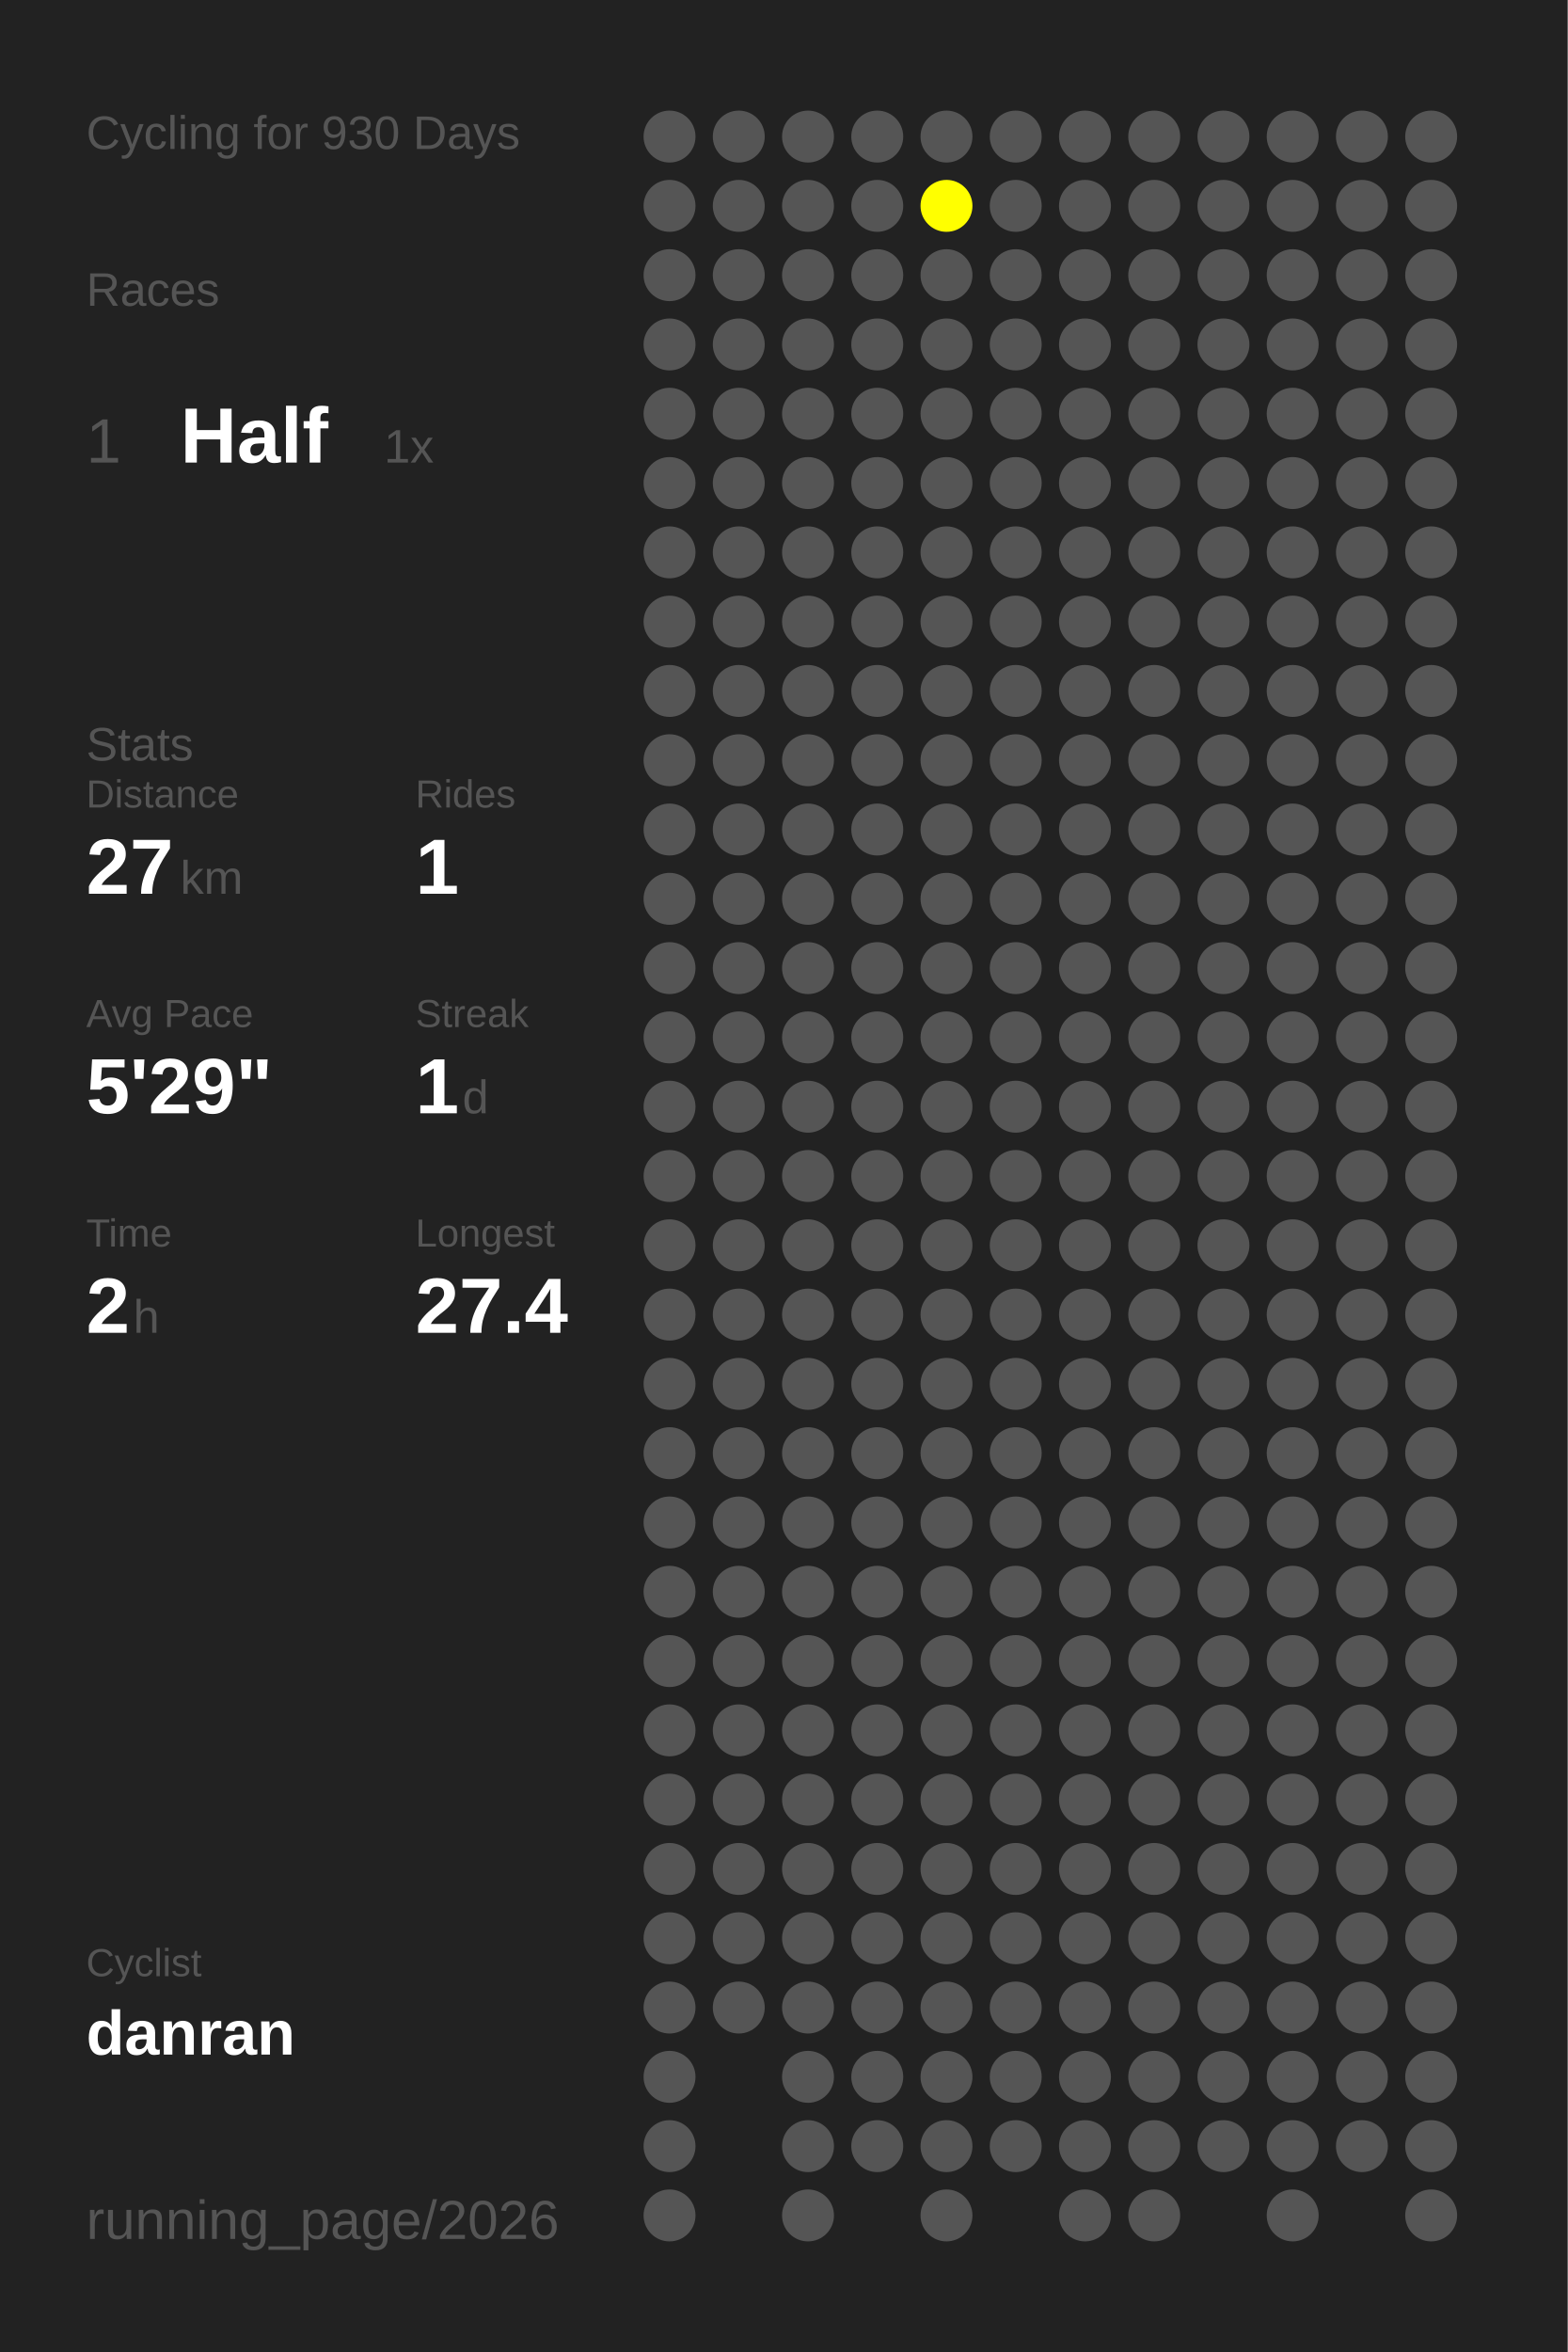
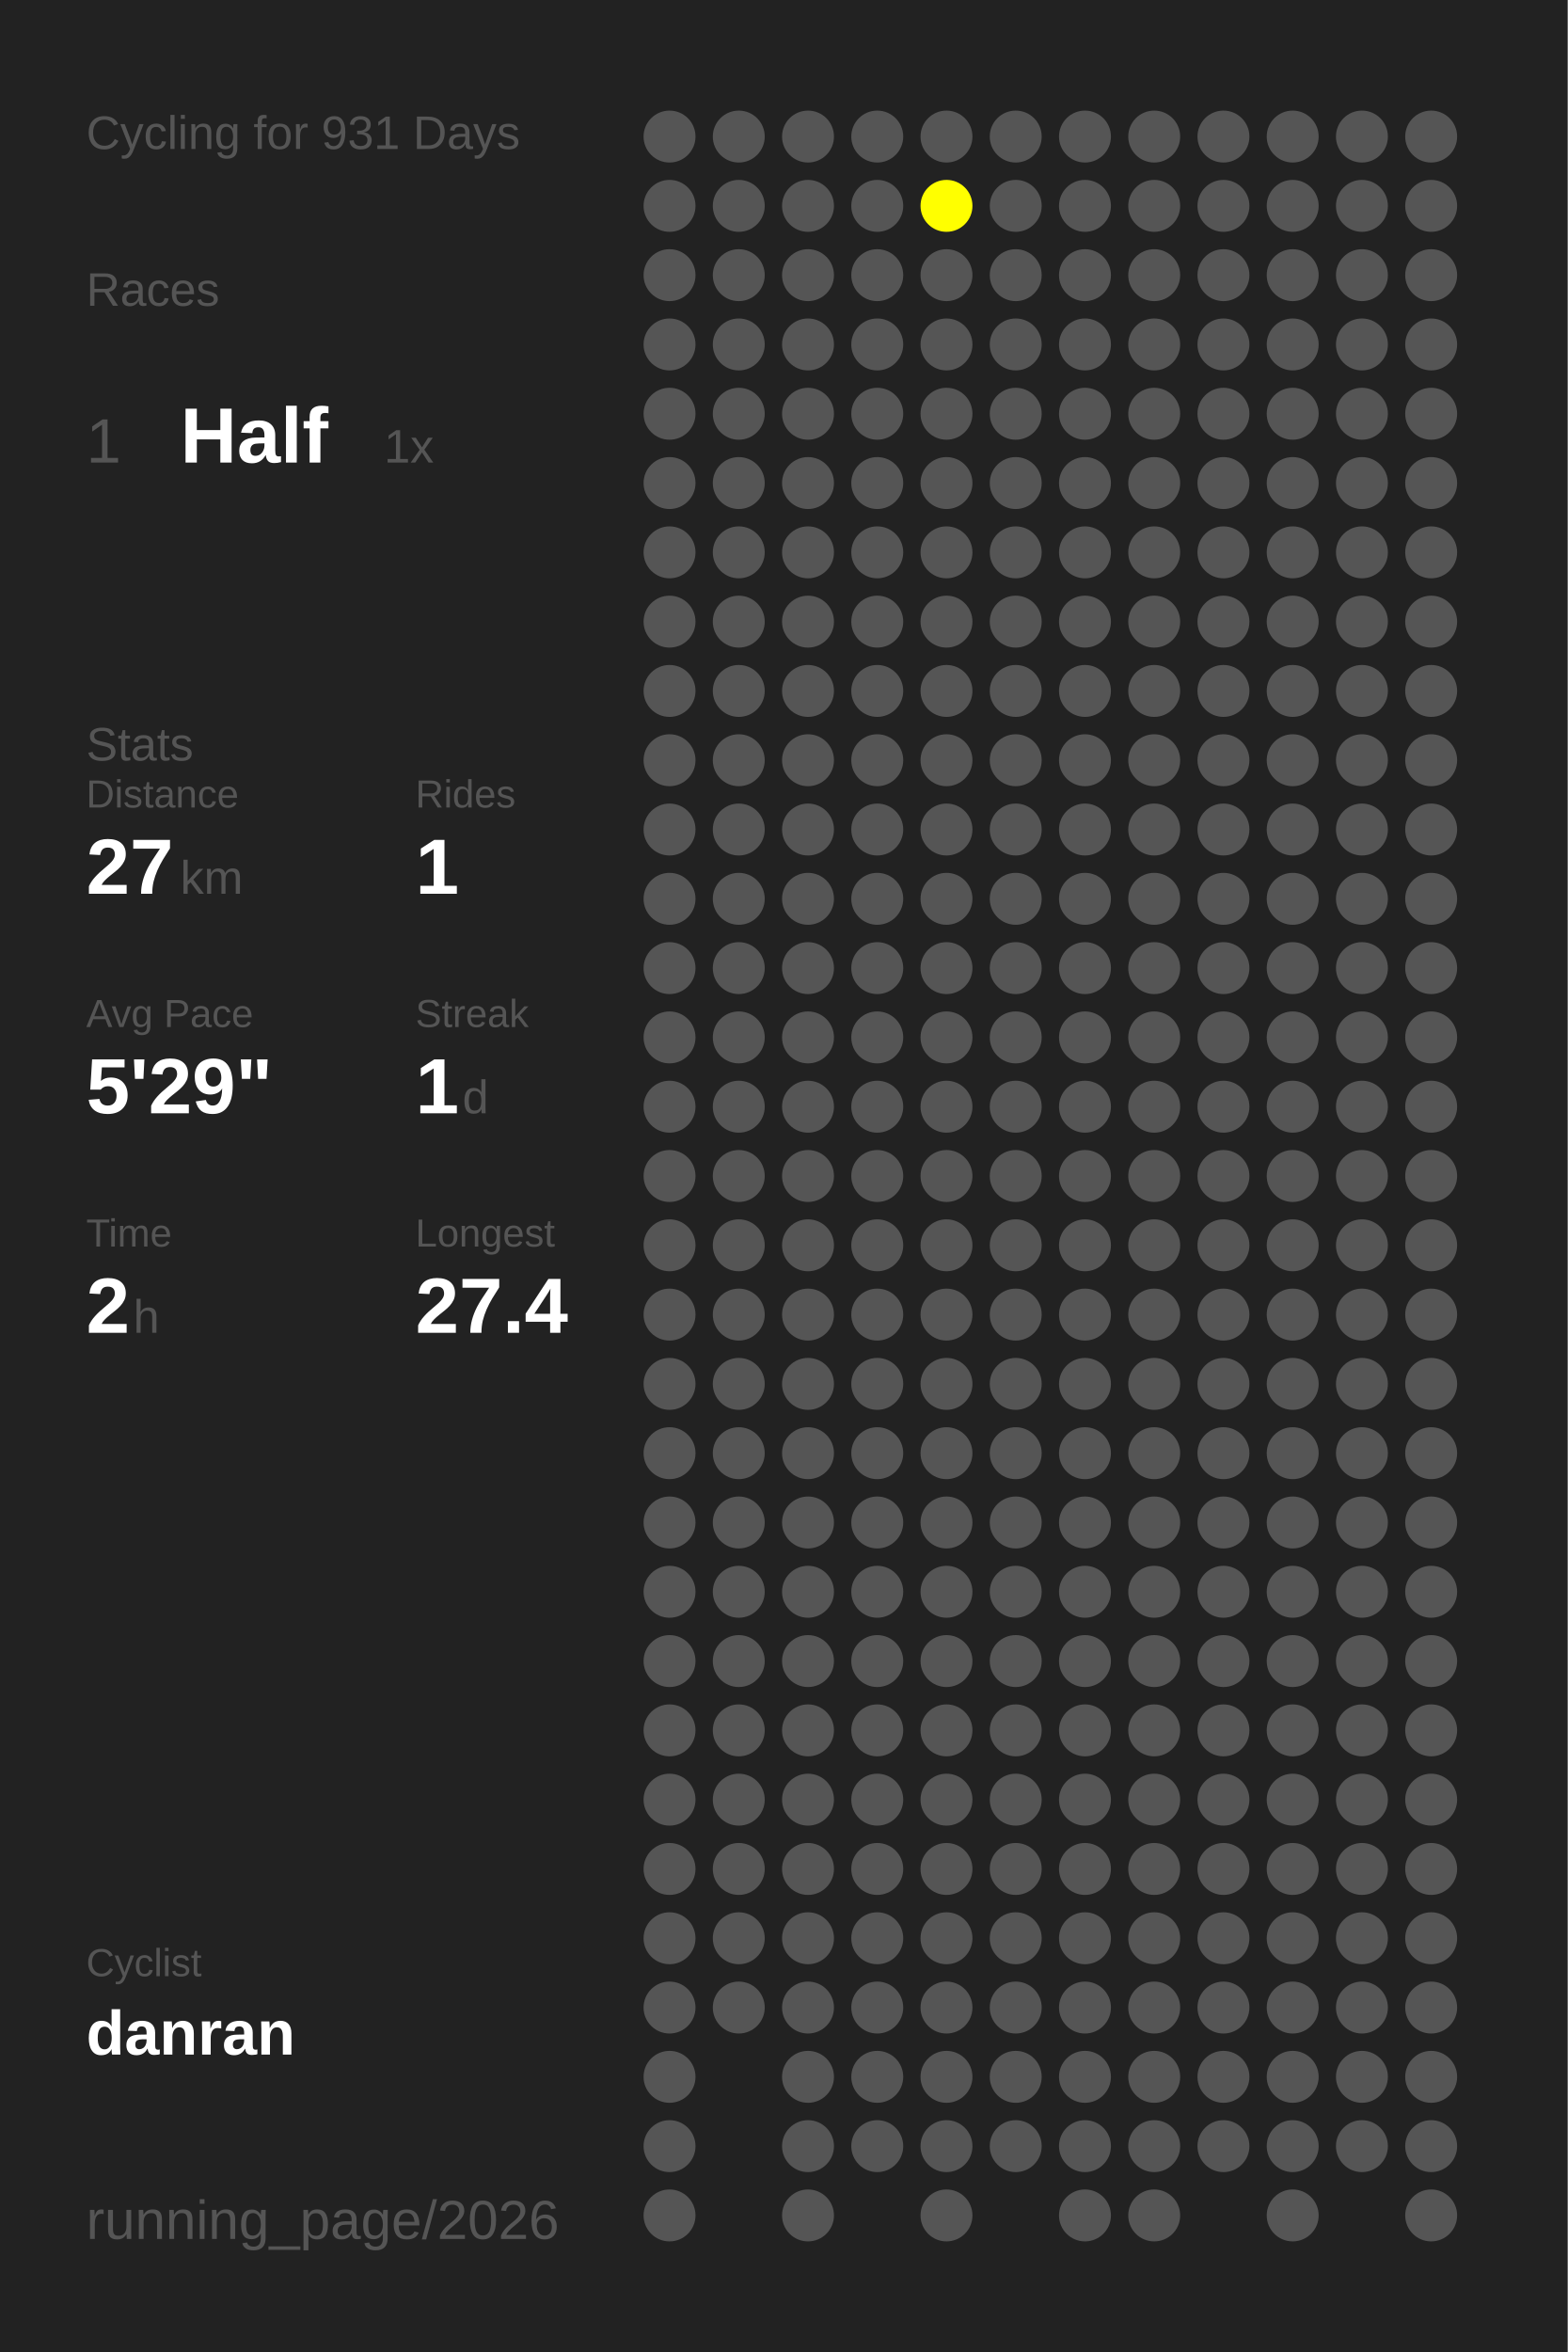
<svg xmlns="http://www.w3.org/2000/svg" baseProfile="full" height="300mm" version="1.1" viewBox="0,0,200,300" width="200mm">
  <defs />
  <rect fill="#222222" height="300" width="200" x="0" y="0" />
-   <text fill="#555555" style="font-size:6px; font-family:Arial;" x="11" y="19">Cycling for 930 Days</text>
+   <text fill="#555555" style="font-size:6px; font-family:Arial;" x="11" y="19">Cycling for 931 Days</text>
  <text fill="#555555" style="font-size:6px; font-family:Arial;" x="11" y="39">Races</text>
  <text fill="#555555" style="font-size:8px; font-family:Arial;" x="11" y="59">1</text>
  <text fill="#FFFFFF" style="font-size:10px; font-family:Arial; font-weight:bold;" x="23" y="59">Half</text>
  <text fill="#555555" style="font-size:6px; font-family:Arial;" x="49" y="59">1x</text>
  <text fill="#555555" style="font-size:6px; font-family:Arial;" x="11" y="97">Stats</text>
  <text fill="#555555" style="font-size:5px; font-family:Arial;" x="11" y="103">Distance</text>
  <text fill="#FFFFFF" style="font-size:10px; font-family:Arial; font-weight:bold;" x="11" y="114">27</text>
  <text fill="#555555" style="font-size:6px; font-family:Arial;" x="23" y="114">km</text>
  <text fill="#555555" style="font-size:5px; font-family:Arial;" x="53" y="103">Rides</text>
  <text fill="#FFFFFF" style="font-size:10px; font-family:Arial; font-weight:bold;" x="53" y="114">1</text>
  <text fill="#555555" style="font-size:5px; font-family:Arial;" x="11" y="131">Avg Pace</text>
  <text fill="#FFFFFF" style="font-size:10px; font-family:Arial; font-weight:bold;" x="11" y="142">5'29"</text>
  <text fill="#555555" style="font-size:5px; font-family:Arial;" x="53" y="131">Streak</text>
  <text fill="#FFFFFF" style="font-size:10px; font-family:Arial; font-weight:bold;" x="53" y="142">1</text>
  <text fill="#555555" style="font-size:6px; font-family:Arial;" x="59" y="142">d</text>
  <text fill="#555555" style="font-size:5px; font-family:Arial;" x="11" y="159">Time</text>
  <text fill="#FFFFFF" style="font-size:10px; font-family:Arial; font-weight:bold;" x="11" y="170">2</text>
  <text fill="#555555" style="font-size:6px; font-family:Arial;" x="17" y="170">h</text>
  <text fill="#555555" style="font-size:5px; font-family:Arial;" x="53" y="159">Longest</text>
  <text fill="#FFFFFF" style="font-size:10px; font-family:Arial; font-weight:bold;" x="53" y="170">27.4</text>
  <text fill="#555555" style="font-size:5px; font-family:Arial;" x="11" y="252.065">Cyclist</text>
  <text fill="#FFFFFF" style="font-size:8px; font-family:Arial; font-weight:bold;" x="11" y="262.065">danran</text>
  <text fill="#555555" style="font-size:7px; font-family:Arial;" x="11" y="285.581">running_page/2026</text>
  <circle cx="85.417" cy="17.419" fill="#555555" r="3.312" />
  <circle cx="85.417" cy="26.258" fill="#555555" r="3.312" />
  <circle cx="85.417" cy="35.097" fill="#555555" r="3.312" />
  <circle cx="85.417" cy="43.935" fill="#555555" r="3.312" />
  <circle cx="85.417" cy="52.774" fill="#555555" r="3.312" />
  <circle cx="85.417" cy="61.613" fill="#555555" r="3.312" />
  <circle cx="85.417" cy="70.452" fill="#555555" r="3.312" />
  <circle cx="85.417" cy="79.29" fill="#555555" r="3.312" />
  <circle cx="85.417" cy="88.129" fill="#555555" r="3.312" />
  <circle cx="85.417" cy="96.968" fill="#555555" r="3.312" />
  <circle cx="85.417" cy="105.806" fill="#555555" r="3.312" />
  <circle cx="85.417" cy="114.645" fill="#555555" r="3.312" />
  <circle cx="85.417" cy="123.484" fill="#555555" r="3.312" />
  <circle cx="85.417" cy="132.323" fill="#555555" r="3.312" />
  <circle cx="85.417" cy="141.161" fill="#555555" r="3.312" />
  <circle cx="85.417" cy="150" fill="#555555" r="3.312" />
  <circle cx="85.417" cy="158.839" fill="#555555" r="3.312" />
  <circle cx="85.417" cy="167.677" fill="#555555" r="3.312" />
  <circle cx="85.417" cy="176.516" fill="#555555" r="3.312" />
  <circle cx="85.417" cy="185.355" fill="#555555" r="3.312" />
  <circle cx="85.417" cy="194.194" fill="#555555" r="3.312" />
  <circle cx="85.417" cy="203.032" fill="#555555" r="3.312" />
  <circle cx="85.417" cy="211.871" fill="#555555" r="3.312" />
  <circle cx="85.417" cy="220.71" fill="#555555" r="3.312" />
  <circle cx="85.417" cy="229.548" fill="#555555" r="3.312" />
  <circle cx="85.417" cy="238.387" fill="#555555" r="3.312" />
  <circle cx="85.417" cy="247.226" fill="#555555" r="3.312" />
  <circle cx="85.417" cy="256.065" fill="#555555" r="3.312" />
  <circle cx="85.417" cy="264.903" fill="#555555" r="3.312" />
  <circle cx="85.417" cy="273.742" fill="#555555" r="3.312" />
  <circle cx="85.417" cy="282.581" fill="#555555" r="3.312" />
  <circle cx="94.25" cy="17.419" fill="#555555" r="3.312" />
  <circle cx="94.25" cy="26.258" fill="#555555" r="3.312" />
  <circle cx="94.25" cy="35.097" fill="#555555" r="3.312" />
  <circle cx="94.25" cy="43.935" fill="#555555" r="3.312" />
  <circle cx="94.25" cy="52.774" fill="#555555" r="3.312" />
  <circle cx="94.25" cy="61.613" fill="#555555" r="3.312" />
  <circle cx="94.25" cy="70.452" fill="#555555" r="3.312" />
  <circle cx="94.25" cy="79.29" fill="#555555" r="3.312" />
  <circle cx="94.25" cy="88.129" fill="#555555" r="3.312" />
  <circle cx="94.25" cy="96.968" fill="#555555" r="3.312" />
  <circle cx="94.25" cy="105.806" fill="#555555" r="3.312" />
  <circle cx="94.25" cy="114.645" fill="#555555" r="3.312" />
  <circle cx="94.25" cy="123.484" fill="#555555" r="3.312" />
  <circle cx="94.25" cy="132.323" fill="#555555" r="3.312" />
  <circle cx="94.25" cy="141.161" fill="#555555" r="3.312" />
  <circle cx="94.25" cy="150" fill="#555555" r="3.312" />
  <circle cx="94.25" cy="158.839" fill="#555555" r="3.312" />
  <circle cx="94.25" cy="167.677" fill="#555555" r="3.312" />
  <circle cx="94.25" cy="176.516" fill="#555555" r="3.312" />
  <circle cx="94.25" cy="185.355" fill="#555555" r="3.312" />
  <circle cx="94.25" cy="194.194" fill="#555555" r="3.312" />
  <circle cx="94.25" cy="203.032" fill="#555555" r="3.312" />
  <circle cx="94.25" cy="211.871" fill="#555555" r="3.312" />
  <circle cx="94.25" cy="220.71" fill="#555555" r="3.312" />
  <circle cx="94.25" cy="229.548" fill="#555555" r="3.312" />
  <circle cx="94.25" cy="238.387" fill="#555555" r="3.312" />
  <circle cx="94.25" cy="247.226" fill="#555555" r="3.312" />
  <circle cx="94.25" cy="256.065" fill="#555555" r="3.312" />
  <circle cx="103.083" cy="17.419" fill="#555555" r="3.312" />
  <circle cx="103.083" cy="26.258" fill="#555555" r="3.312" />
  <circle cx="103.083" cy="35.097" fill="#555555" r="3.312" />
  <circle cx="103.083" cy="43.935" fill="#555555" r="3.312" />
  <circle cx="103.083" cy="52.774" fill="#555555" r="3.312" />
  <circle cx="103.083" cy="61.613" fill="#555555" r="3.312" />
  <circle cx="103.083" cy="70.452" fill="#555555" r="3.312" />
  <circle cx="103.083" cy="79.29" fill="#555555" r="3.312" />
  <circle cx="103.083" cy="88.129" fill="#555555" r="3.312" />
  <circle cx="103.083" cy="96.968" fill="#555555" r="3.312" />
  <circle cx="103.083" cy="105.806" fill="#555555" r="3.312" />
  <circle cx="103.083" cy="114.645" fill="#555555" r="3.312" />
  <circle cx="103.083" cy="123.484" fill="#555555" r="3.312" />
  <circle cx="103.083" cy="132.323" fill="#555555" r="3.312" />
  <circle cx="103.083" cy="141.161" fill="#555555" r="3.312" />
  <circle cx="103.083" cy="150" fill="#555555" r="3.312" />
  <circle cx="103.083" cy="158.839" fill="#555555" r="3.312" />
  <circle cx="103.083" cy="167.677" fill="#555555" r="3.312" />
  <circle cx="103.083" cy="176.516" fill="#555555" r="3.312" />
  <circle cx="103.083" cy="185.355" fill="#555555" r="3.312" />
  <circle cx="103.083" cy="194.194" fill="#555555" r="3.312" />
  <circle cx="103.083" cy="203.032" fill="#555555" r="3.312" />
  <circle cx="103.083" cy="211.871" fill="#555555" r="3.312" />
  <circle cx="103.083" cy="220.71" fill="#555555" r="3.312" />
  <circle cx="103.083" cy="229.548" fill="#555555" r="3.312" />
  <circle cx="103.083" cy="238.387" fill="#555555" r="3.312" />
  <circle cx="103.083" cy="247.226" fill="#555555" r="3.312" />
  <circle cx="103.083" cy="256.065" fill="#555555" r="3.312" />
  <circle cx="103.083" cy="264.903" fill="#555555" r="3.312" />
  <circle cx="103.083" cy="273.742" fill="#555555" r="3.312" />
  <circle cx="103.083" cy="282.581" fill="#555555" r="3.312" />
  <circle cx="111.917" cy="17.419" fill="#555555" r="3.312" />
  <circle cx="111.917" cy="26.258" fill="#555555" r="3.312" />
  <circle cx="111.917" cy="35.097" fill="#555555" r="3.312" />
  <circle cx="111.917" cy="43.935" fill="#555555" r="3.312" />
  <circle cx="111.917" cy="52.774" fill="#555555" r="3.312" />
  <circle cx="111.917" cy="61.613" fill="#555555" r="3.312" />
  <circle cx="111.917" cy="70.452" fill="#555555" r="3.312" />
  <circle cx="111.917" cy="79.29" fill="#555555" r="3.312" />
  <circle cx="111.917" cy="88.129" fill="#555555" r="3.312" />
  <circle cx="111.917" cy="96.968" fill="#555555" r="3.312" />
  <circle cx="111.917" cy="105.806" fill="#555555" r="3.312" />
  <circle cx="111.917" cy="114.645" fill="#555555" r="3.312" />
  <circle cx="111.917" cy="123.484" fill="#555555" r="3.312" />
  <circle cx="111.917" cy="132.323" fill="#555555" r="3.312" />
  <circle cx="111.917" cy="141.161" fill="#555555" r="3.312" />
  <circle cx="111.917" cy="150" fill="#555555" r="3.312" />
  <circle cx="111.917" cy="158.839" fill="#555555" r="3.312" />
  <circle cx="111.917" cy="167.677" fill="#555555" r="3.312" />
  <circle cx="111.917" cy="176.516" fill="#555555" r="3.312" />
  <circle cx="111.917" cy="185.355" fill="#555555" r="3.312" />
  <circle cx="111.917" cy="194.194" fill="#555555" r="3.312" />
  <circle cx="111.917" cy="203.032" fill="#555555" r="3.312" />
  <circle cx="111.917" cy="211.871" fill="#555555" r="3.312" />
  <circle cx="111.917" cy="220.71" fill="#555555" r="3.312" />
  <circle cx="111.917" cy="229.548" fill="#555555" r="3.312" />
  <circle cx="111.917" cy="238.387" fill="#555555" r="3.312" />
  <circle cx="111.917" cy="247.226" fill="#555555" r="3.312" />
  <circle cx="111.917" cy="256.065" fill="#555555" r="3.312" />
  <circle cx="111.917" cy="264.903" fill="#555555" r="3.312" />
  <circle cx="111.917" cy="273.742" fill="#555555" r="3.312" />
  <circle cx="120.75" cy="17.419" fill="#555555" r="3.312" />
  <circle cx="120.75" cy="26.258" fill="#FFFF00" r="3.312" />
  <circle cx="120.75" cy="35.097" fill="#555555" r="3.312" />
  <circle cx="120.75" cy="43.935" fill="#555555" r="3.312" />
  <circle cx="120.75" cy="52.774" fill="#555555" r="3.312" />
  <circle cx="120.75" cy="61.613" fill="#555555" r="3.312" />
  <circle cx="120.75" cy="70.452" fill="#555555" r="3.312" />
  <circle cx="120.75" cy="79.29" fill="#555555" r="3.312" />
  <circle cx="120.75" cy="88.129" fill="#555555" r="3.312" />
  <circle cx="120.75" cy="96.968" fill="#555555" r="3.312" />
  <circle cx="120.75" cy="105.806" fill="#555555" r="3.312" />
  <circle cx="120.75" cy="114.645" fill="#555555" r="3.312" />
  <circle cx="120.75" cy="123.484" fill="#555555" r="3.312" />
  <circle cx="120.75" cy="132.323" fill="#555555" r="3.312" />
  <circle cx="120.75" cy="141.161" fill="#555555" r="3.312" />
  <circle cx="120.75" cy="150" fill="#555555" r="3.312" />
  <circle cx="120.75" cy="158.839" fill="#555555" r="3.312" />
  <circle cx="120.75" cy="167.677" fill="#555555" r="3.312" />
  <circle cx="120.75" cy="176.516" fill="#555555" r="3.312" />
  <circle cx="120.75" cy="185.355" fill="#555555" r="3.312" />
  <circle cx="120.75" cy="194.194" fill="#555555" r="3.312" />
  <circle cx="120.75" cy="203.032" fill="#555555" r="3.312" />
  <circle cx="120.75" cy="211.871" fill="#555555" r="3.312" />
  <circle cx="120.75" cy="220.71" fill="#555555" r="3.312" />
  <circle cx="120.75" cy="229.548" fill="#555555" r="3.312" />
  <circle cx="120.75" cy="238.387" fill="#555555" r="3.312" />
  <circle cx="120.75" cy="247.226" fill="#555555" r="3.312" />
  <circle cx="120.75" cy="256.065" fill="#555555" r="3.312" />
  <circle cx="120.75" cy="264.903" fill="#555555" r="3.312" />
  <circle cx="120.75" cy="273.742" fill="#555555" r="3.312" />
  <circle cx="120.75" cy="282.581" fill="#555555" r="3.312" />
  <circle cx="129.583" cy="17.419" fill="#555555" r="3.312" />
  <circle cx="129.583" cy="26.258" fill="#555555" r="3.312" />
  <circle cx="129.583" cy="35.097" fill="#555555" r="3.312" />
  <circle cx="129.583" cy="43.935" fill="#555555" r="3.312" />
  <circle cx="129.583" cy="52.774" fill="#555555" r="3.312" />
  <circle cx="129.583" cy="61.613" fill="#555555" r="3.312" />
  <circle cx="129.583" cy="70.452" fill="#555555" r="3.312" />
  <circle cx="129.583" cy="79.29" fill="#555555" r="3.312" />
  <circle cx="129.583" cy="88.129" fill="#555555" r="3.312" />
  <circle cx="129.583" cy="96.968" fill="#555555" r="3.312" />
  <circle cx="129.583" cy="105.806" fill="#555555" r="3.312" />
  <circle cx="129.583" cy="114.645" fill="#555555" r="3.312" />
  <circle cx="129.583" cy="123.484" fill="#555555" r="3.312" />
  <circle cx="129.583" cy="132.323" fill="#555555" r="3.312" />
  <circle cx="129.583" cy="141.161" fill="#555555" r="3.312" />
  <circle cx="129.583" cy="150" fill="#555555" r="3.312" />
  <circle cx="129.583" cy="158.839" fill="#555555" r="3.312" />
  <circle cx="129.583" cy="167.677" fill="#555555" r="3.312" />
  <circle cx="129.583" cy="176.516" fill="#555555" r="3.312" />
  <circle cx="129.583" cy="185.355" fill="#555555" r="3.312" />
  <circle cx="129.583" cy="194.194" fill="#555555" r="3.312" />
  <circle cx="129.583" cy="203.032" fill="#555555" r="3.312" />
  <circle cx="129.583" cy="211.871" fill="#555555" r="3.312" />
  <circle cx="129.583" cy="220.71" fill="#555555" r="3.312" />
  <circle cx="129.583" cy="229.548" fill="#555555" r="3.312" />
  <circle cx="129.583" cy="238.387" fill="#555555" r="3.312" />
  <circle cx="129.583" cy="247.226" fill="#555555" r="3.312" />
  <circle cx="129.583" cy="256.065" fill="#555555" r="3.312" />
  <circle cx="129.583" cy="264.903" fill="#555555" r="3.312" />
  <circle cx="129.583" cy="273.742" fill="#555555" r="3.312" />
  <circle cx="138.417" cy="17.419" fill="#555555" r="3.312" />
  <circle cx="138.417" cy="26.258" fill="#555555" r="3.312" />
  <circle cx="138.417" cy="35.097" fill="#555555" r="3.312" />
  <circle cx="138.417" cy="43.935" fill="#555555" r="3.312" />
  <circle cx="138.417" cy="52.774" fill="#555555" r="3.312" />
  <circle cx="138.417" cy="61.613" fill="#555555" r="3.312" />
  <circle cx="138.417" cy="70.452" fill="#555555" r="3.312" />
  <circle cx="138.417" cy="79.29" fill="#555555" r="3.312" />
  <circle cx="138.417" cy="88.129" fill="#555555" r="3.312" />
  <circle cx="138.417" cy="96.968" fill="#555555" r="3.312" />
  <circle cx="138.417" cy="105.806" fill="#555555" r="3.312" />
  <circle cx="138.417" cy="114.645" fill="#555555" r="3.312" />
  <circle cx="138.417" cy="123.484" fill="#555555" r="3.312" />
  <circle cx="138.417" cy="132.323" fill="#555555" r="3.312" />
  <circle cx="138.417" cy="141.161" fill="#555555" r="3.312" />
  <circle cx="138.417" cy="150" fill="#555555" r="3.312" />
  <circle cx="138.417" cy="158.839" fill="#555555" r="3.312" />
  <circle cx="138.417" cy="167.677" fill="#555555" r="3.312" />
  <circle cx="138.417" cy="176.516" fill="#555555" r="3.312" />
  <circle cx="138.417" cy="185.355" fill="#555555" r="3.312" />
  <circle cx="138.417" cy="194.194" fill="#555555" r="3.312" />
  <circle cx="138.417" cy="203.032" fill="#555555" r="3.312" />
  <circle cx="138.417" cy="211.871" fill="#555555" r="3.312" />
  <circle cx="138.417" cy="220.71" fill="#555555" r="3.312" />
  <circle cx="138.417" cy="229.548" fill="#555555" r="3.312" />
  <circle cx="138.417" cy="238.387" fill="#555555" r="3.312" />
  <circle cx="138.417" cy="247.226" fill="#555555" r="3.312" />
  <circle cx="138.417" cy="256.065" fill="#555555" r="3.312" />
  <circle cx="138.417" cy="264.903" fill="#555555" r="3.312" />
  <circle cx="138.417" cy="273.742" fill="#555555" r="3.312" />
  <circle cx="138.417" cy="282.581" fill="#555555" r="3.312" />
  <circle cx="147.25" cy="17.419" fill="#555555" r="3.312" />
  <circle cx="147.25" cy="26.258" fill="#555555" r="3.312" />
  <circle cx="147.25" cy="35.097" fill="#555555" r="3.312" />
  <circle cx="147.25" cy="43.935" fill="#555555" r="3.312" />
  <circle cx="147.25" cy="52.774" fill="#555555" r="3.312" />
  <circle cx="147.25" cy="61.613" fill="#555555" r="3.312" />
  <circle cx="147.25" cy="70.452" fill="#555555" r="3.312" />
  <circle cx="147.25" cy="79.29" fill="#555555" r="3.312" />
  <circle cx="147.25" cy="88.129" fill="#555555" r="3.312" />
  <circle cx="147.25" cy="96.968" fill="#555555" r="3.312" />
  <circle cx="147.25" cy="105.806" fill="#555555" r="3.312" />
  <circle cx="147.25" cy="114.645" fill="#555555" r="3.312" />
  <circle cx="147.25" cy="123.484" fill="#555555" r="3.312" />
  <circle cx="147.25" cy="132.323" fill="#555555" r="3.312" />
  <circle cx="147.25" cy="141.161" fill="#555555" r="3.312" />
  <circle cx="147.25" cy="150" fill="#555555" r="3.312" />
  <circle cx="147.25" cy="158.839" fill="#555555" r="3.312" />
  <circle cx="147.25" cy="167.677" fill="#555555" r="3.312" />
  <circle cx="147.25" cy="176.516" fill="#555555" r="3.312" />
  <circle cx="147.25" cy="185.355" fill="#555555" r="3.312" />
  <circle cx="147.25" cy="194.194" fill="#555555" r="3.312" />
  <circle cx="147.25" cy="203.032" fill="#555555" r="3.312" />
  <circle cx="147.25" cy="211.871" fill="#555555" r="3.312" />
  <circle cx="147.25" cy="220.71" fill="#555555" r="3.312" />
  <circle cx="147.25" cy="229.548" fill="#555555" r="3.312" />
  <circle cx="147.25" cy="238.387" fill="#555555" r="3.312" />
  <circle cx="147.25" cy="247.226" fill="#555555" r="3.312" />
  <circle cx="147.25" cy="256.065" fill="#555555" r="3.312" />
  <circle cx="147.25" cy="264.903" fill="#555555" r="3.312" />
  <circle cx="147.25" cy="273.742" fill="#555555" r="3.312" />
  <circle cx="147.25" cy="282.581" fill="#555555" r="3.312" />
  <circle cx="156.083" cy="17.419" fill="#555555" r="3.312" />
  <circle cx="156.083" cy="26.258" fill="#555555" r="3.312" />
  <circle cx="156.083" cy="35.097" fill="#555555" r="3.312" />
  <circle cx="156.083" cy="43.935" fill="#555555" r="3.312" />
  <circle cx="156.083" cy="52.774" fill="#555555" r="3.312" />
  <circle cx="156.083" cy="61.613" fill="#555555" r="3.312" />
  <circle cx="156.083" cy="70.452" fill="#555555" r="3.312" />
  <circle cx="156.083" cy="79.29" fill="#555555" r="3.312" />
  <circle cx="156.083" cy="88.129" fill="#555555" r="3.312" />
  <circle cx="156.083" cy="96.968" fill="#555555" r="3.312" />
  <circle cx="156.083" cy="105.806" fill="#555555" r="3.312" />
  <circle cx="156.083" cy="114.645" fill="#555555" r="3.312" />
  <circle cx="156.083" cy="123.484" fill="#555555" r="3.312" />
  <circle cx="156.083" cy="132.323" fill="#555555" r="3.312" />
  <circle cx="156.083" cy="141.161" fill="#555555" r="3.312" />
  <circle cx="156.083" cy="150" fill="#555555" r="3.312" />
  <circle cx="156.083" cy="158.839" fill="#555555" r="3.312" />
  <circle cx="156.083" cy="167.677" fill="#555555" r="3.312" />
  <circle cx="156.083" cy="176.516" fill="#555555" r="3.312" />
  <circle cx="156.083" cy="185.355" fill="#555555" r="3.312" />
  <circle cx="156.083" cy="194.194" fill="#555555" r="3.312" />
  <circle cx="156.083" cy="203.032" fill="#555555" r="3.312" />
  <circle cx="156.083" cy="211.871" fill="#555555" r="3.312" />
  <circle cx="156.083" cy="220.71" fill="#555555" r="3.312" />
  <circle cx="156.083" cy="229.548" fill="#555555" r="3.312" />
  <circle cx="156.083" cy="238.387" fill="#555555" r="3.312" />
  <circle cx="156.083" cy="247.226" fill="#555555" r="3.312" />
  <circle cx="156.083" cy="256.065" fill="#555555" r="3.312" />
  <circle cx="156.083" cy="264.903" fill="#555555" r="3.312" />
  <circle cx="156.083" cy="273.742" fill="#555555" r="3.312" />
  <circle cx="164.917" cy="17.419" fill="#555555" r="3.312" />
  <circle cx="164.917" cy="26.258" fill="#555555" r="3.312" />
  <circle cx="164.917" cy="35.097" fill="#555555" r="3.312" />
  <circle cx="164.917" cy="43.935" fill="#555555" r="3.312" />
  <circle cx="164.917" cy="52.774" fill="#555555" r="3.312" />
  <circle cx="164.917" cy="61.613" fill="#555555" r="3.312" />
  <circle cx="164.917" cy="70.452" fill="#555555" r="3.312" />
  <circle cx="164.917" cy="79.29" fill="#555555" r="3.312" />
  <circle cx="164.917" cy="88.129" fill="#555555" r="3.312" />
  <circle cx="164.917" cy="96.968" fill="#555555" r="3.312" />
  <circle cx="164.917" cy="105.806" fill="#555555" r="3.312" />
  <circle cx="164.917" cy="114.645" fill="#555555" r="3.312" />
  <circle cx="164.917" cy="123.484" fill="#555555" r="3.312" />
  <circle cx="164.917" cy="132.323" fill="#555555" r="3.312" />
  <circle cx="164.917" cy="141.161" fill="#555555" r="3.312" />
  <circle cx="164.917" cy="150" fill="#555555" r="3.312" />
  <circle cx="164.917" cy="158.839" fill="#555555" r="3.312" />
  <circle cx="164.917" cy="167.677" fill="#555555" r="3.312" />
  <circle cx="164.917" cy="176.516" fill="#555555" r="3.312" />
  <circle cx="164.917" cy="185.355" fill="#555555" r="3.312" />
  <circle cx="164.917" cy="194.194" fill="#555555" r="3.312" />
  <circle cx="164.917" cy="203.032" fill="#555555" r="3.312" />
  <circle cx="164.917" cy="211.871" fill="#555555" r="3.312" />
  <circle cx="164.917" cy="220.71" fill="#555555" r="3.312" />
  <circle cx="164.917" cy="229.548" fill="#555555" r="3.312" />
  <circle cx="164.917" cy="238.387" fill="#555555" r="3.312" />
  <circle cx="164.917" cy="247.226" fill="#555555" r="3.312" />
  <circle cx="164.917" cy="256.065" fill="#555555" r="3.312" />
  <circle cx="164.917" cy="264.903" fill="#555555" r="3.312" />
  <circle cx="164.917" cy="273.742" fill="#555555" r="3.312" />
  <circle cx="164.917" cy="282.581" fill="#555555" r="3.312" />
  <circle cx="173.75" cy="17.419" fill="#555555" r="3.312" />
  <circle cx="173.75" cy="26.258" fill="#555555" r="3.312" />
  <circle cx="173.75" cy="35.097" fill="#555555" r="3.312" />
  <circle cx="173.75" cy="43.935" fill="#555555" r="3.312" />
  <circle cx="173.75" cy="52.774" fill="#555555" r="3.312" />
  <circle cx="173.75" cy="61.613" fill="#555555" r="3.312" />
  <circle cx="173.75" cy="70.452" fill="#555555" r="3.312" />
  <circle cx="173.75" cy="79.29" fill="#555555" r="3.312" />
  <circle cx="173.75" cy="88.129" fill="#555555" r="3.312" />
  <circle cx="173.75" cy="96.968" fill="#555555" r="3.312" />
  <circle cx="173.75" cy="105.806" fill="#555555" r="3.312" />
  <circle cx="173.75" cy="114.645" fill="#555555" r="3.312" />
  <circle cx="173.75" cy="123.484" fill="#555555" r="3.312" />
  <circle cx="173.75" cy="132.323" fill="#555555" r="3.312" />
  <circle cx="173.75" cy="141.161" fill="#555555" r="3.312" />
  <circle cx="173.75" cy="150" fill="#555555" r="3.312" />
  <circle cx="173.75" cy="158.839" fill="#555555" r="3.312" />
  <circle cx="173.75" cy="167.677" fill="#555555" r="3.312" />
  <circle cx="173.75" cy="176.516" fill="#555555" r="3.312" />
  <circle cx="173.75" cy="185.355" fill="#555555" r="3.312" />
  <circle cx="173.75" cy="194.194" fill="#555555" r="3.312" />
  <circle cx="173.75" cy="203.032" fill="#555555" r="3.312" />
  <circle cx="173.75" cy="211.871" fill="#555555" r="3.312" />
  <circle cx="173.75" cy="220.71" fill="#555555" r="3.312" />
  <circle cx="173.75" cy="229.548" fill="#555555" r="3.312" />
  <circle cx="173.75" cy="238.387" fill="#555555" r="3.312" />
  <circle cx="173.75" cy="247.226" fill="#555555" r="3.312" />
  <circle cx="173.75" cy="256.065" fill="#555555" r="3.312" />
  <circle cx="173.75" cy="264.903" fill="#555555" r="3.312" />
  <circle cx="173.75" cy="273.742" fill="#555555" r="3.312" />
  <circle cx="182.583" cy="17.419" fill="#555555" r="3.312" />
  <circle cx="182.583" cy="26.258" fill="#555555" r="3.312" />
  <circle cx="182.583" cy="35.097" fill="#555555" r="3.312" />
  <circle cx="182.583" cy="43.935" fill="#555555" r="3.312" />
  <circle cx="182.583" cy="52.774" fill="#555555" r="3.312" />
  <circle cx="182.583" cy="61.613" fill="#555555" r="3.312" />
  <circle cx="182.583" cy="70.452" fill="#555555" r="3.312" />
  <circle cx="182.583" cy="79.29" fill="#555555" r="3.312" />
  <circle cx="182.583" cy="88.129" fill="#555555" r="3.312" />
  <circle cx="182.583" cy="96.968" fill="#555555" r="3.312" />
  <circle cx="182.583" cy="105.806" fill="#555555" r="3.312" />
  <circle cx="182.583" cy="114.645" fill="#555555" r="3.312" />
  <circle cx="182.583" cy="123.484" fill="#555555" r="3.312" />
  <circle cx="182.583" cy="132.323" fill="#555555" r="3.312" />
  <circle cx="182.583" cy="141.161" fill="#555555" r="3.312" />
  <circle cx="182.583" cy="150" fill="#555555" r="3.312" />
  <circle cx="182.583" cy="158.839" fill="#555555" r="3.312" />
  <circle cx="182.583" cy="167.677" fill="#555555" r="3.312" />
  <circle cx="182.583" cy="176.516" fill="#555555" r="3.312" />
  <circle cx="182.583" cy="185.355" fill="#555555" r="3.312" />
  <circle cx="182.583" cy="194.194" fill="#555555" r="3.312" />
  <circle cx="182.583" cy="203.032" fill="#555555" r="3.312" />
  <circle cx="182.583" cy="211.871" fill="#555555" r="3.312" />
  <circle cx="182.583" cy="220.71" fill="#555555" r="3.312" />
  <circle cx="182.583" cy="229.548" fill="#555555" r="3.312" />
  <circle cx="182.583" cy="238.387" fill="#555555" r="3.312" />
  <circle cx="182.583" cy="247.226" fill="#555555" r="3.312" />
  <circle cx="182.583" cy="256.065" fill="#555555" r="3.312" />
  <circle cx="182.583" cy="264.903" fill="#555555" r="3.312" />
  <circle cx="182.583" cy="273.742" fill="#555555" r="3.312" />
  <circle cx="182.583" cy="282.581" fill="#555555" r="3.312" />
</svg>
